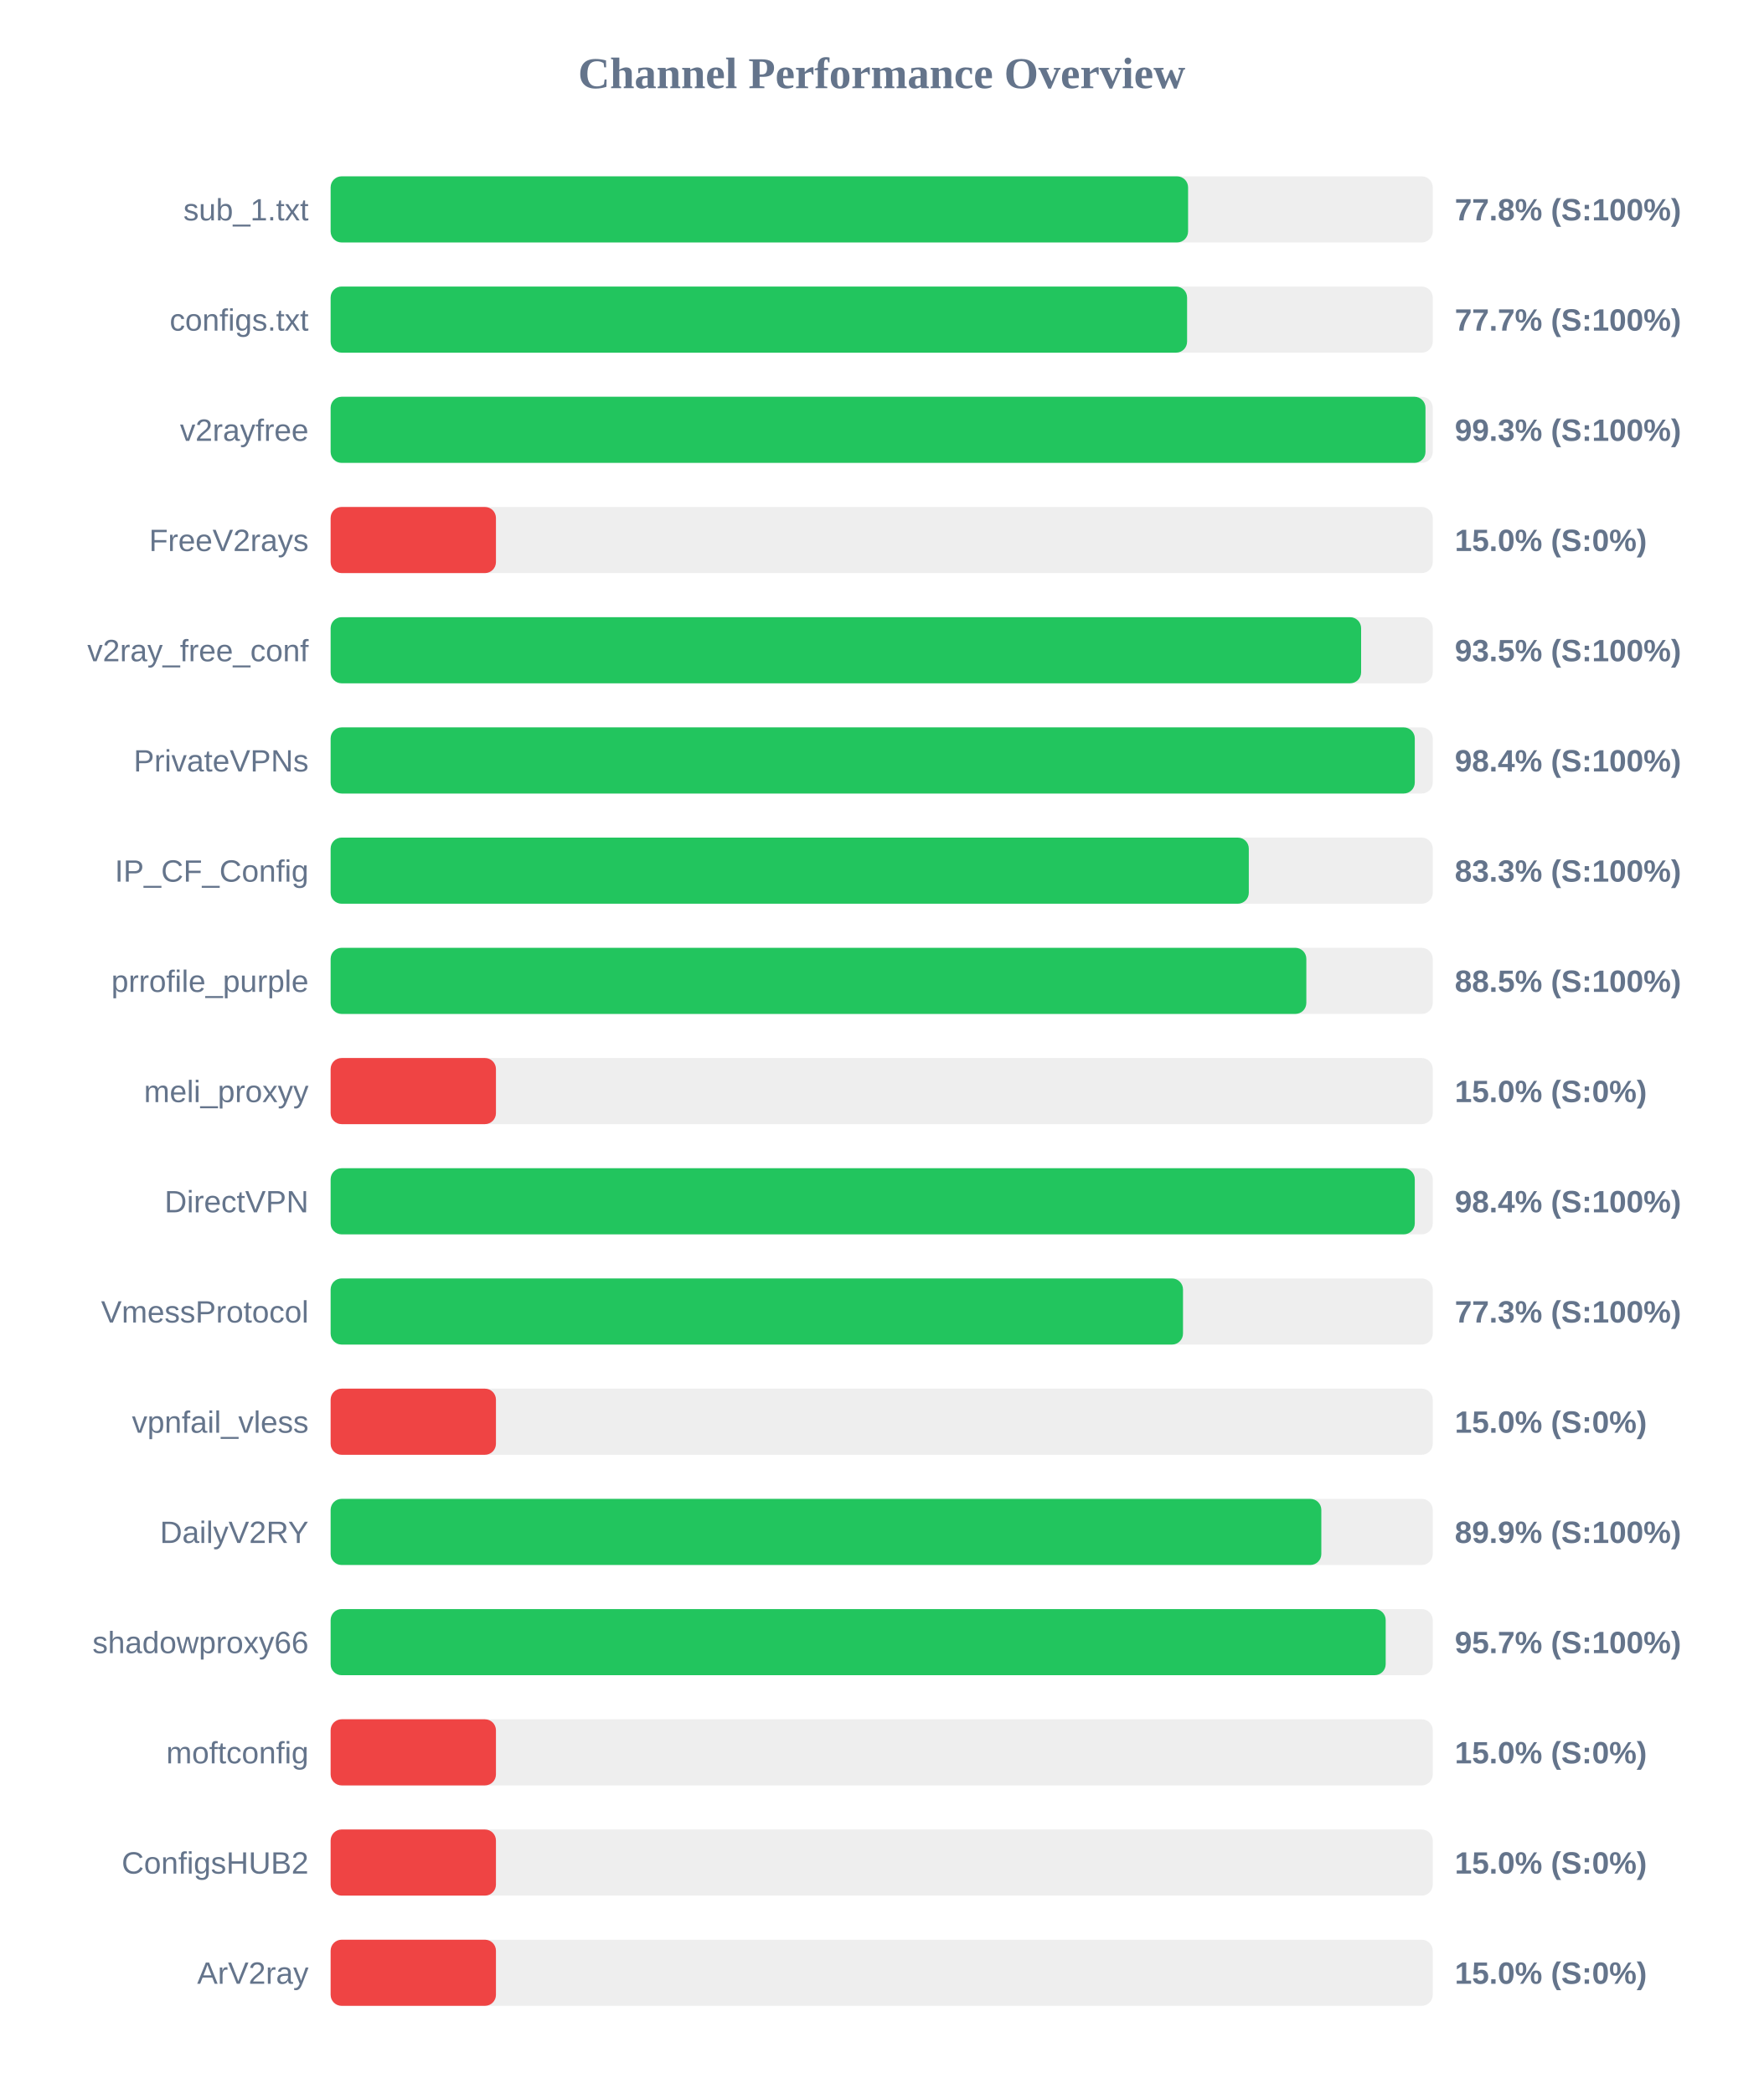
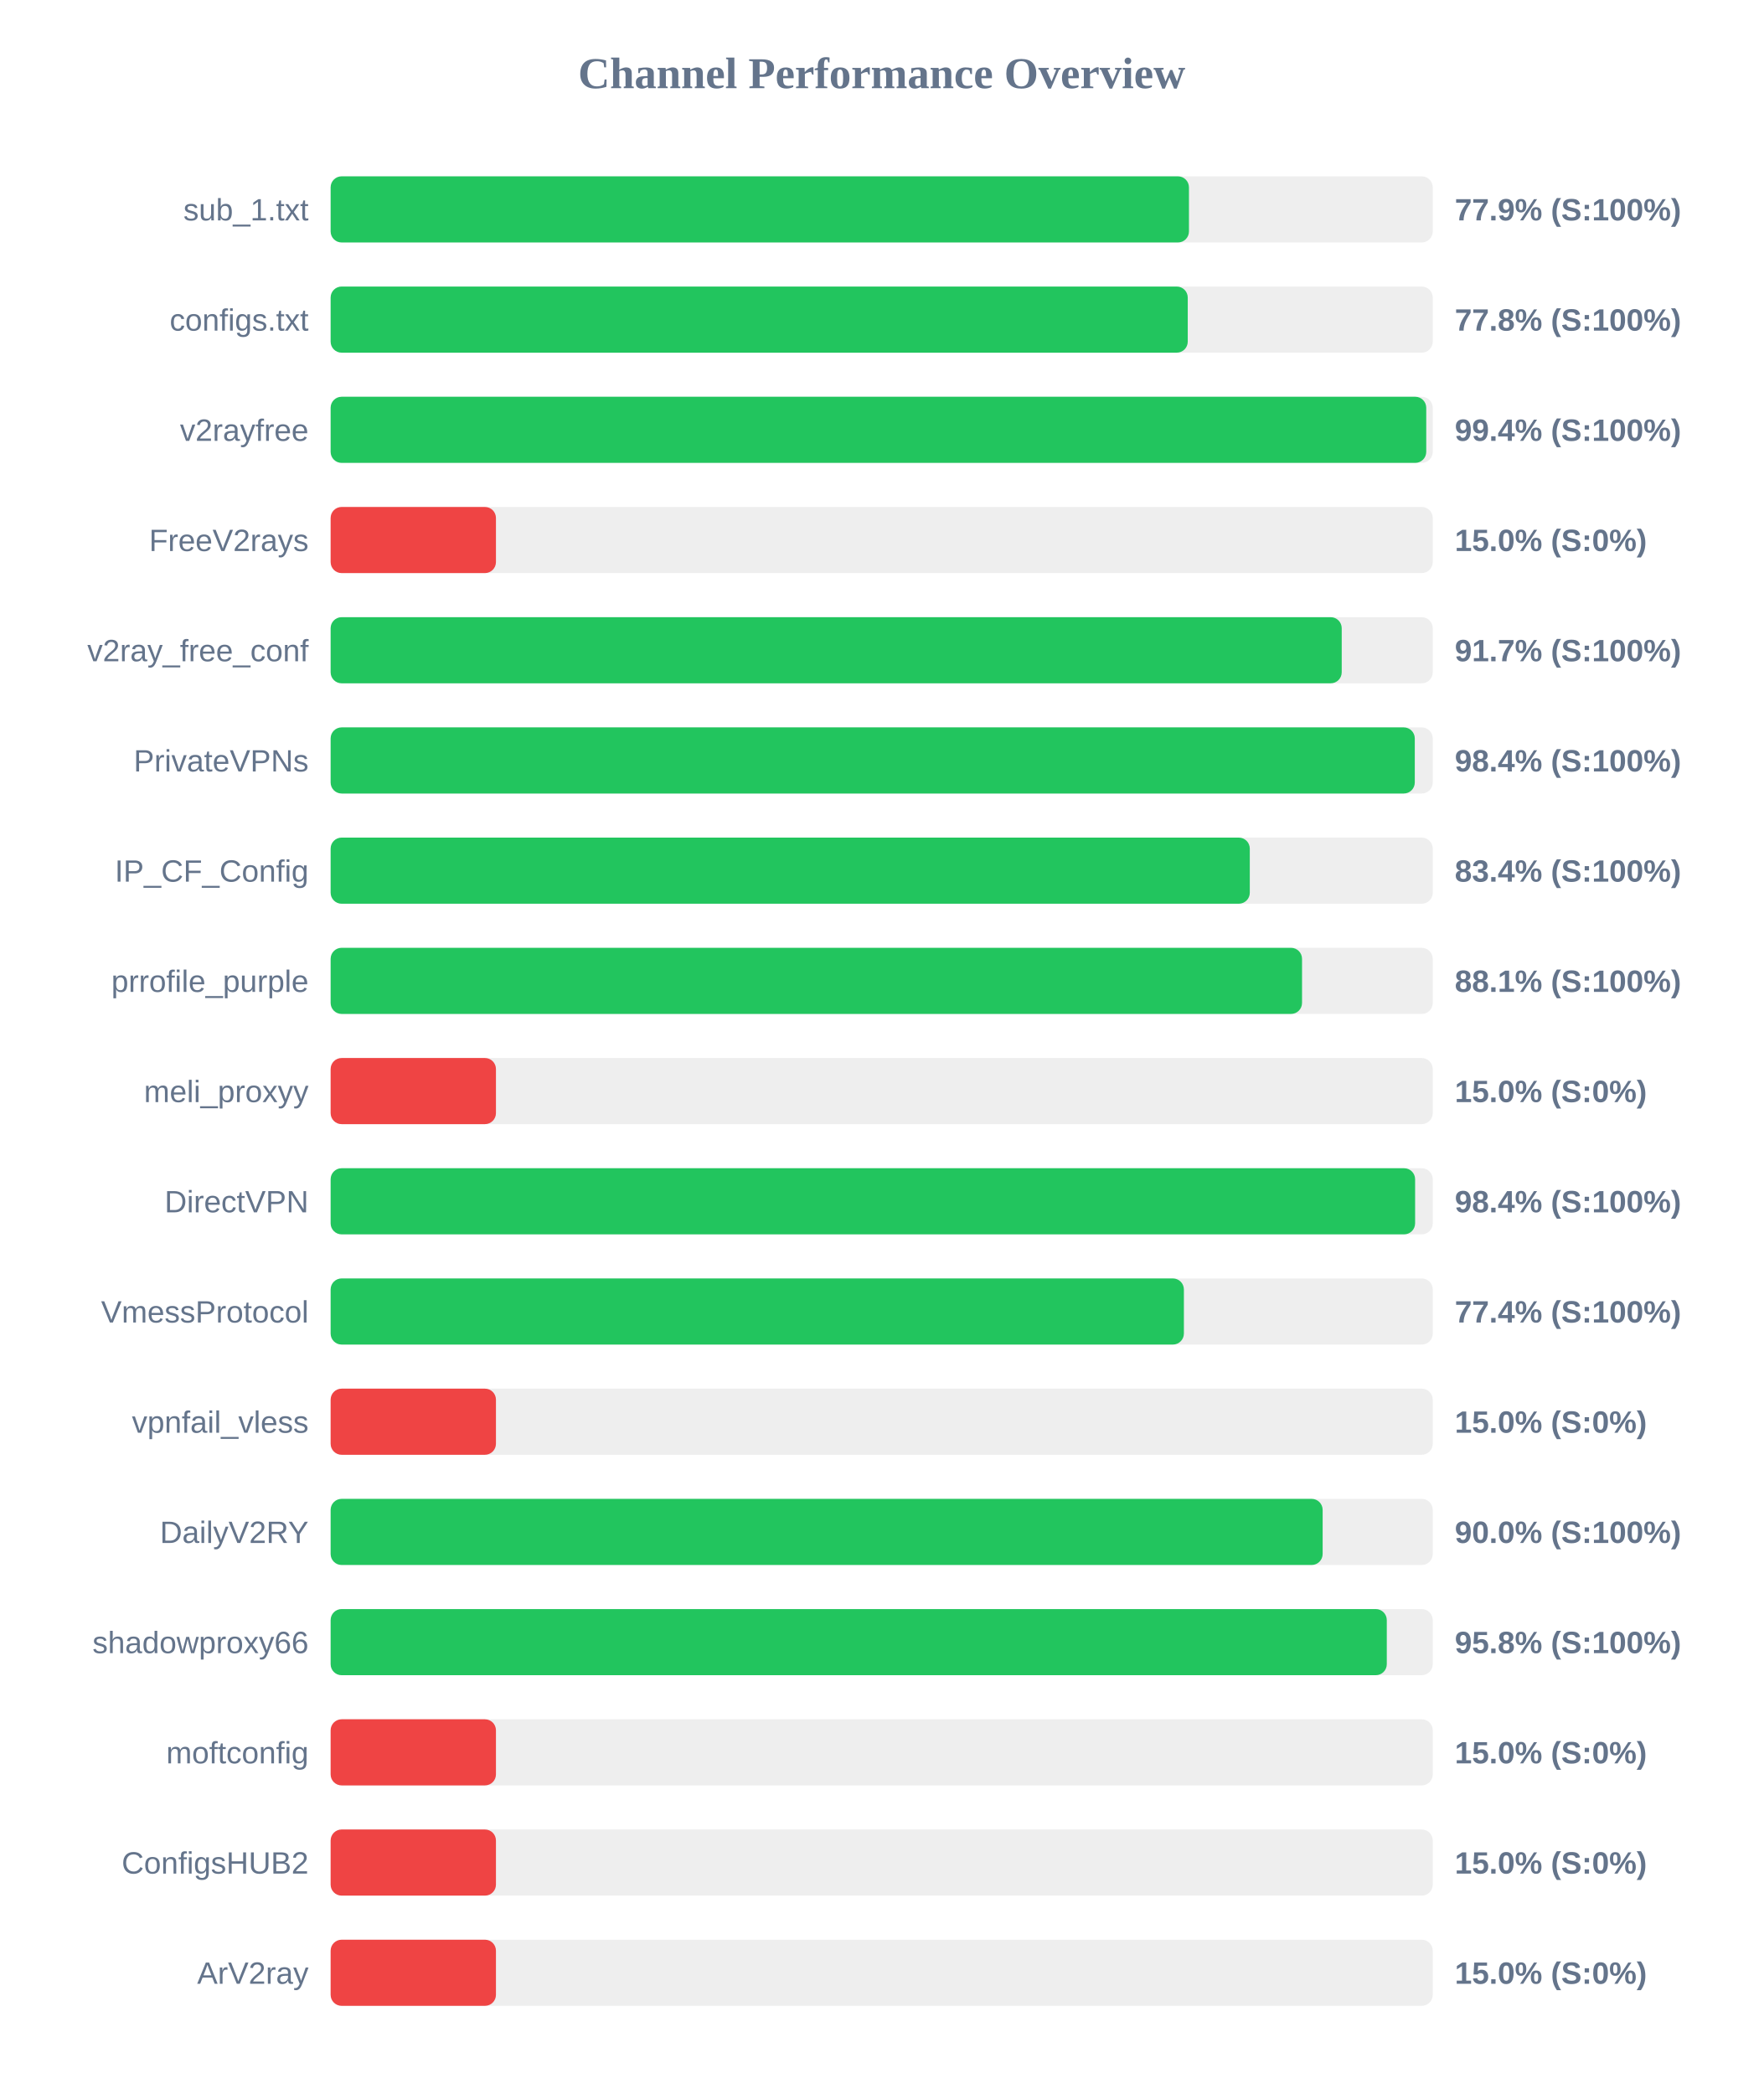
<svg xmlns="http://www.w3.org/2000/svg" width="800" height="950" version="1.1">
  <style>
        .row { font: 14px Arial; fill: #64748b; }
        .score { font: bold 14px Arial; fill: #64748b; }
    </style>
  <text x="400" y="40" text-anchor="middle" font-size="20px" font-weight="bold" fill="#64748b">Channel Performance Overview</text>
  <rect x="150" y="80" width="500" height="30" fill="#eee" rx="5" />
-   <rect x="150" y="80" width="389.0" height="30" fill="#22c55e" rx="5" />
+   <rect x="150" y="80" width="389.4" height="30" fill="#22c55e" rx="5" />
  <text x="140" y="100" text-anchor="end" class="row">sub_1.txt</text>
-   <text x="660" y="100" text-anchor="start" class="score">77.8% (S:100%)</text>
+   <text x="660" y="100" text-anchor="start" class="score">77.9% (S:100%)</text>
  <rect x="150" y="130" width="500" height="30" fill="#eee" rx="5" />
-   <rect x="150" y="130" width="388.55" height="30" fill="#22c55e" rx="5" />
+   <rect x="150" y="130" width="388.85" height="30" fill="#22c55e" rx="5" />
  <text x="140" y="150" text-anchor="end" class="row">configs.txt</text>
-   <text x="660" y="150" text-anchor="start" class="score">77.7% (S:100%)</text>
+   <text x="660" y="150" text-anchor="start" class="score">77.8% (S:100%)</text>
  <rect x="150" y="180" width="500" height="30" fill="#eee" rx="5" />
-   <rect x="150" y="180" width="496.7" height="30" fill="#22c55e" rx="5" />
+   <rect x="150" y="180" width="497.05" height="30" fill="#22c55e" rx="5" />
  <text x="140" y="200" text-anchor="end" class="row">v2rayfree</text>
-   <text x="660" y="200" text-anchor="start" class="score">99.3% (S:100%)</text>
+   <text x="660" y="200" text-anchor="start" class="score">99.4% (S:100%)</text>
  <rect x="150" y="230" width="500" height="30" fill="#eee" rx="5" />
  <rect x="150" y="230" width="75.0" height="30" fill="#ef4444" rx="5" />
  <text x="140" y="250" text-anchor="end" class="row">FreeV2rays</text>
  <text x="660" y="250" text-anchor="start" class="score">15.0% (S:0%)</text>
  <rect x="150" y="280" width="500" height="30" fill="#eee" rx="5" />
-   <rect x="150" y="280" width="467.5" height="30" fill="#22c55e" rx="5" />
+   <rect x="150" y="280" width="458.7" height="30" fill="#22c55e" rx="5" />
  <text x="140" y="300" text-anchor="end" class="row">v2ray_free_conf</text>
-   <text x="660" y="300" text-anchor="start" class="score">93.5% (S:100%)</text>
+   <text x="660" y="300" text-anchor="start" class="score">91.7% (S:100%)</text>
  <rect x="150" y="330" width="500" height="30" fill="#eee" rx="5" />
  <rect x="150" y="330" width="491.85" height="30" fill="#22c55e" rx="5" />
  <text x="140" y="350" text-anchor="end" class="row">PrivateVPNs</text>
  <text x="660" y="350" text-anchor="start" class="score">98.4% (S:100%)</text>
  <rect x="150" y="380" width="500" height="30" fill="#eee" rx="5" />
-   <rect x="150" y="380" width="416.55" height="30" fill="#22c55e" rx="5" />
+   <rect x="150" y="380" width="417.0" height="30" fill="#22c55e" rx="5" />
  <text x="140" y="400" text-anchor="end" class="row">IP_CF_Config</text>
-   <text x="660" y="400" text-anchor="start" class="score">83.3% (S:100%)</text>
+   <text x="660" y="400" text-anchor="start" class="score">83.4% (S:100%)</text>
  <rect x="150" y="430" width="500" height="30" fill="#eee" rx="5" />
-   <rect x="150" y="430" width="442.65" height="30" fill="#22c55e" rx="5" />
+   <rect x="150" y="430" width="440.7" height="30" fill="#22c55e" rx="5" />
  <text x="140" y="450" text-anchor="end" class="row">prrofile_purple</text>
-   <text x="660" y="450" text-anchor="start" class="score">88.5% (S:100%)</text>
+   <text x="660" y="450" text-anchor="start" class="score">88.1% (S:100%)</text>
  <rect x="150" y="480" width="500" height="30" fill="#eee" rx="5" />
  <rect x="150" y="480" width="75.0" height="30" fill="#ef4444" rx="5" />
  <text x="140" y="500" text-anchor="end" class="row">meli_proxyy</text>
  <text x="660" y="500" text-anchor="start" class="score">15.0% (S:0%)</text>
  <rect x="150" y="530" width="500" height="30" fill="#eee" rx="5" />
-   <rect x="150" y="530" width="491.85" height="30" fill="#22c55e" rx="5" />
+   <rect x="150" y="530" width="492.0" height="30" fill="#22c55e" rx="5" />
  <text x="140" y="550" text-anchor="end" class="row">DirectVPN</text>
  <text x="660" y="550" text-anchor="start" class="score">98.4% (S:100%)</text>
  <rect x="150" y="580" width="500" height="30" fill="#eee" rx="5" />
-   <rect x="150" y="580" width="386.7" height="30" fill="#22c55e" rx="5" />
+   <rect x="150" y="580" width="387.1" height="30" fill="#22c55e" rx="5" />
  <text x="140" y="600" text-anchor="end" class="row">VmessProtocol</text>
-   <text x="660" y="600" text-anchor="start" class="score">77.3% (S:100%)</text>
+   <text x="660" y="600" text-anchor="start" class="score">77.4% (S:100%)</text>
  <rect x="150" y="630" width="500" height="30" fill="#eee" rx="5" />
  <rect x="150" y="630" width="75.0" height="30" fill="#ef4444" rx="5" />
  <text x="140" y="650" text-anchor="end" class="row">vpnfail_vless</text>
  <text x="660" y="650" text-anchor="start" class="score">15.0% (S:0%)</text>
  <rect x="150" y="680" width="500" height="30" fill="#eee" rx="5" />
-   <rect x="150" y="680" width="449.45" height="30" fill="#22c55e" rx="5" />
+   <rect x="150" y="680" width="450.05" height="30" fill="#22c55e" rx="5" />
  <text x="140" y="700" text-anchor="end" class="row">DailyV2RY</text>
-   <text x="660" y="700" text-anchor="start" class="score">89.9% (S:100%)</text>
+   <text x="660" y="700" text-anchor="start" class="score">90.0% (S:100%)</text>
  <rect x="150" y="730" width="500" height="30" fill="#eee" rx="5" />
-   <rect x="150" y="730" width="478.65" height="30" fill="#22c55e" rx="5" />
+   <rect x="150" y="730" width="479.15" height="30" fill="#22c55e" rx="5" />
  <text x="140" y="750" text-anchor="end" class="row">shadowproxy66</text>
-   <text x="660" y="750" text-anchor="start" class="score">95.7% (S:100%)</text>
+   <text x="660" y="750" text-anchor="start" class="score">95.8% (S:100%)</text>
  <rect x="150" y="780" width="500" height="30" fill="#eee" rx="5" />
  <rect x="150" y="780" width="75.0" height="30" fill="#ef4444" rx="5" />
  <text x="140" y="800" text-anchor="end" class="row">moftconfig</text>
  <text x="660" y="800" text-anchor="start" class="score">15.0% (S:0%)</text>
  <rect x="150" y="830" width="500" height="30" fill="#eee" rx="5" />
  <rect x="150" y="830" width="75.0" height="30" fill="#ef4444" rx="5" />
  <text x="140" y="850" text-anchor="end" class="row">ConfigsHUB2</text>
  <text x="660" y="850" text-anchor="start" class="score">15.0% (S:0%)</text>
  <rect x="150" y="880" width="500" height="30" fill="#eee" rx="5" />
  <rect x="150" y="880" width="75.0" height="30" fill="#ef4444" rx="5" />
  <text x="140" y="900" text-anchor="end" class="row">ArV2ray</text>
  <text x="660" y="900" text-anchor="start" class="score">15.0% (S:0%)</text>
</svg>
